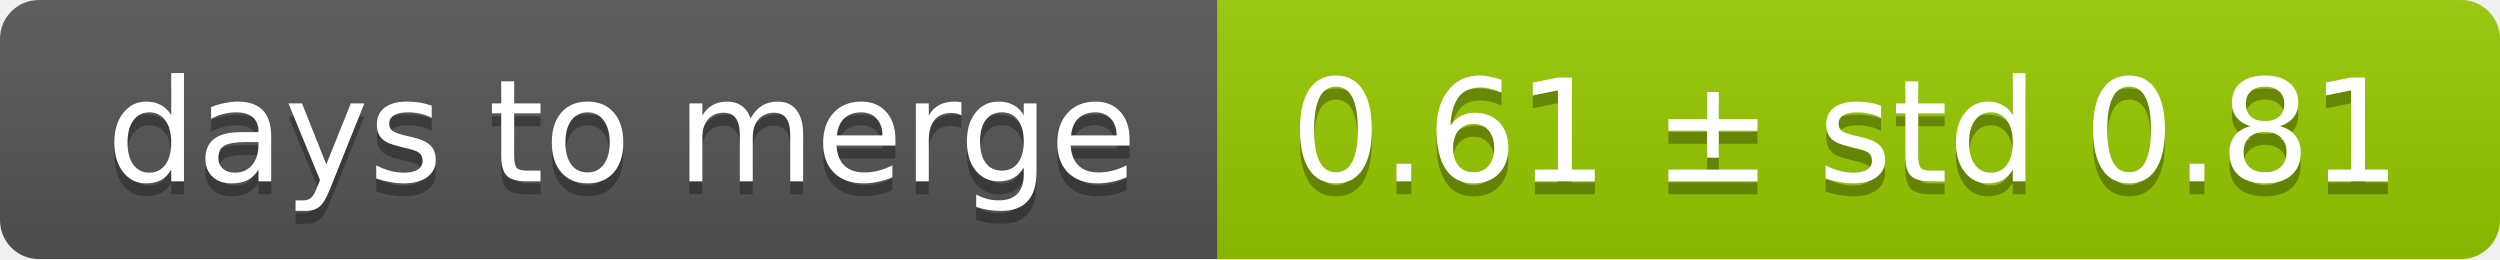
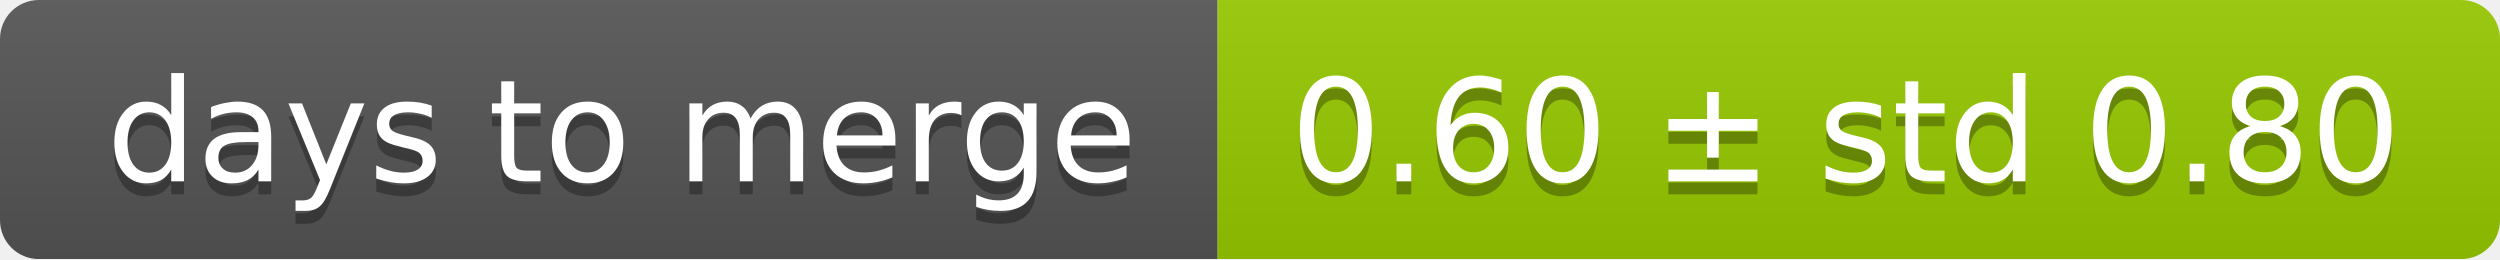
<svg xmlns="http://www.w3.org/2000/svg" width="193" height="20">
  <linearGradient id="smooth" x2="0" y2="100%">
    <stop offset="0" stop-color="#bbb" stop-opacity=".1" />
    <stop offset="1" stop-opacity=".1" />
  </linearGradient>
  <mask id="round">
    <rect width="193" height="20" rx="3" fill="#fff" />
  </mask>
  <g mask="url(#round)">
    <rect width="94" height="20" fill="#555" />
    <rect x="94" width="99" height="20" fill="#97ca00" />
    <rect width="193" height="20" fill="url(#smooth)" />
  </g>
  <g fill="#fff" text-anchor="middle" font-family="DejaVu Sans,Verdana,Geneva,sans-serif" font-size="11">
    <text x="48" y="15" fill="#010101" fill-opacity=".3">days to merge</text>
    <text x="48" y="14">days to merge</text>
-     <text x="142.5" y="15" fill="#010101" fill-opacity=".3">0.61 ± std 0.81</text>
-     <text x="142.5" y="14">0.61 ± std 0.81</text>
+     <text x="142.5" y="15" fill="#010101" fill-opacity=".3">0.60 ± std 0.80</text>
+     <text x="142.5" y="14">0.60 ± std 0.80</text>
  </g>
</svg>
